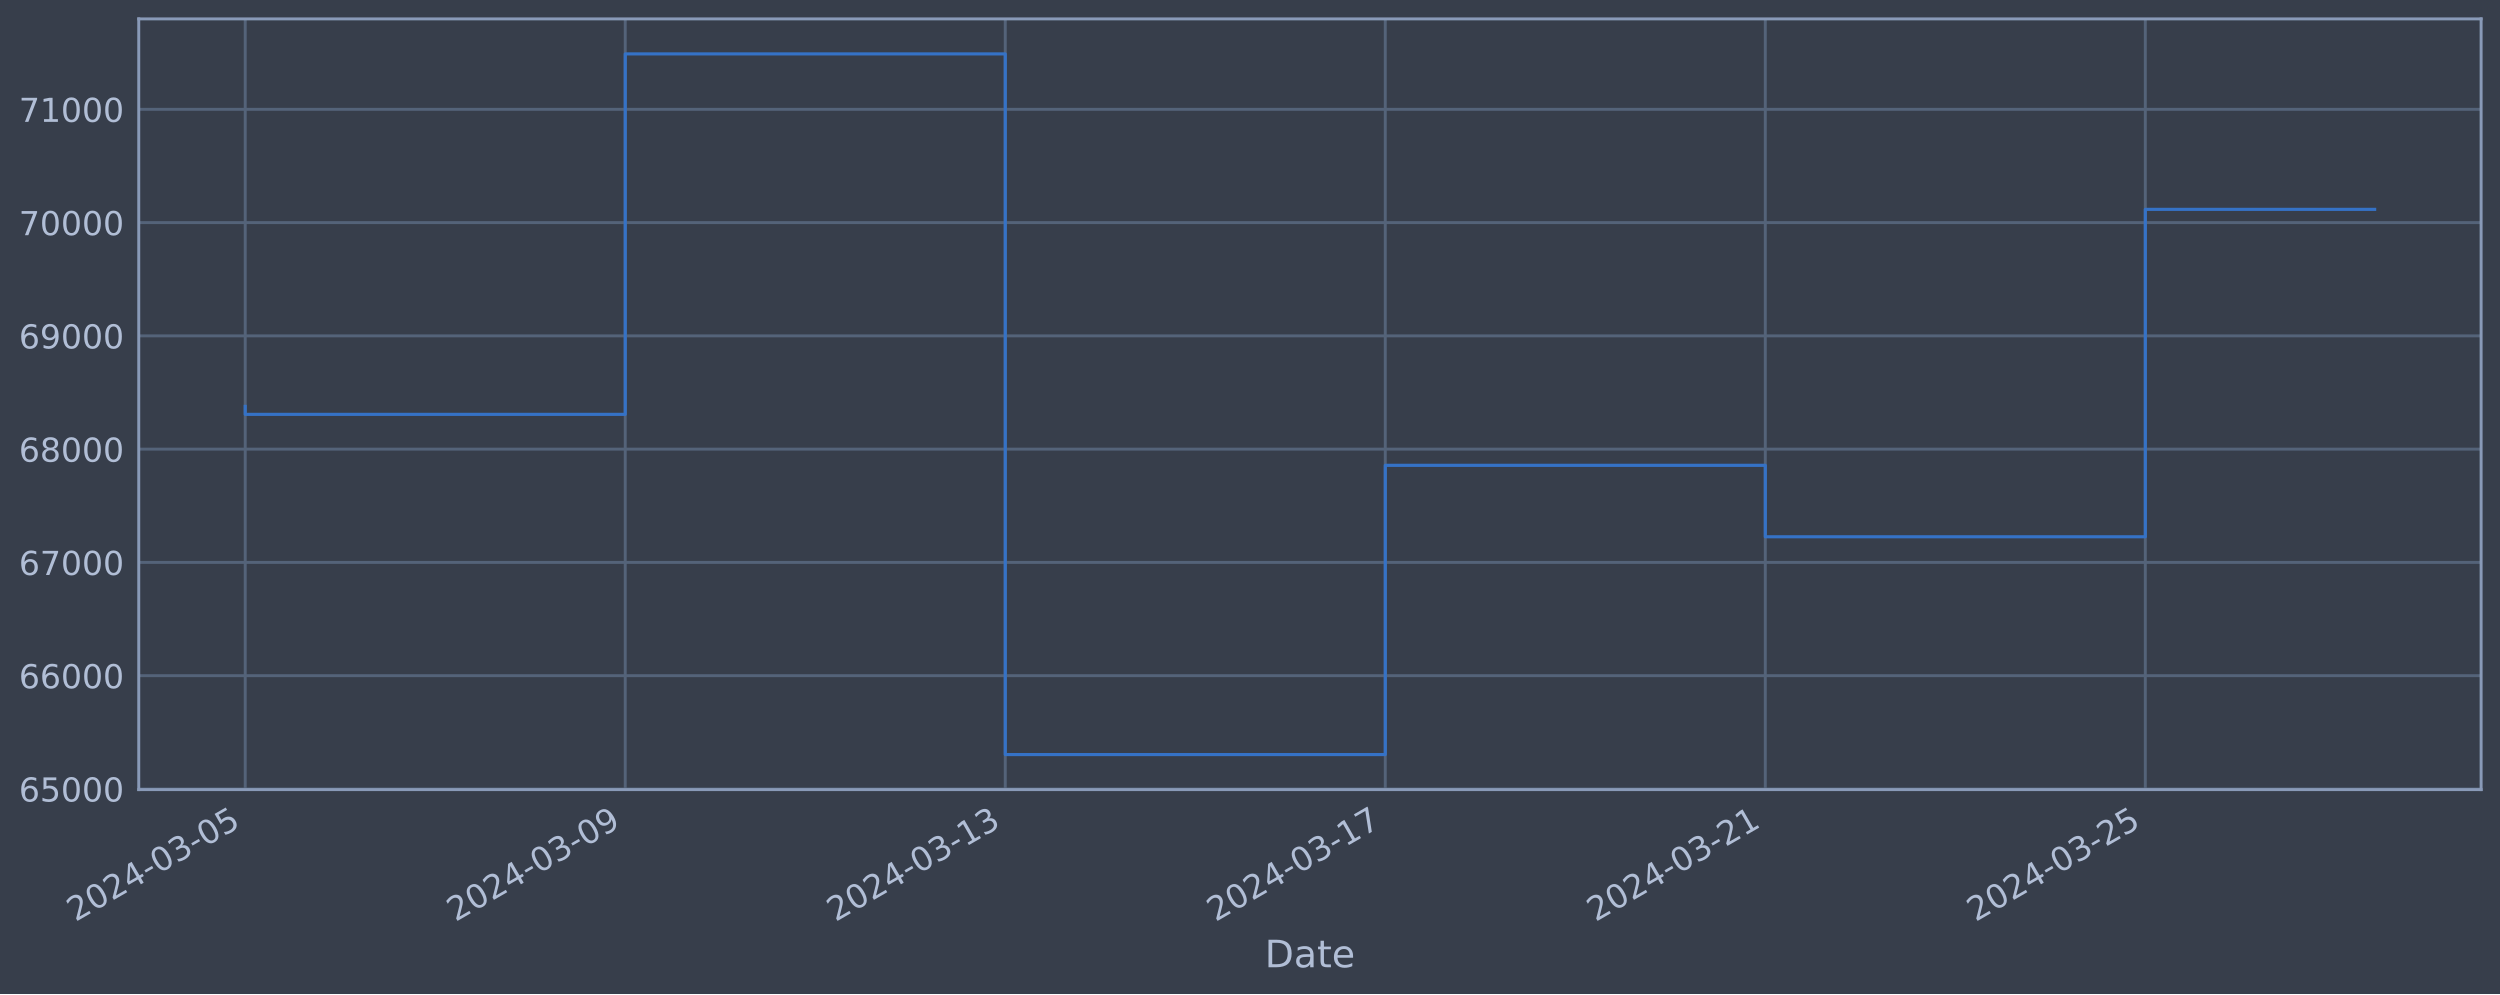
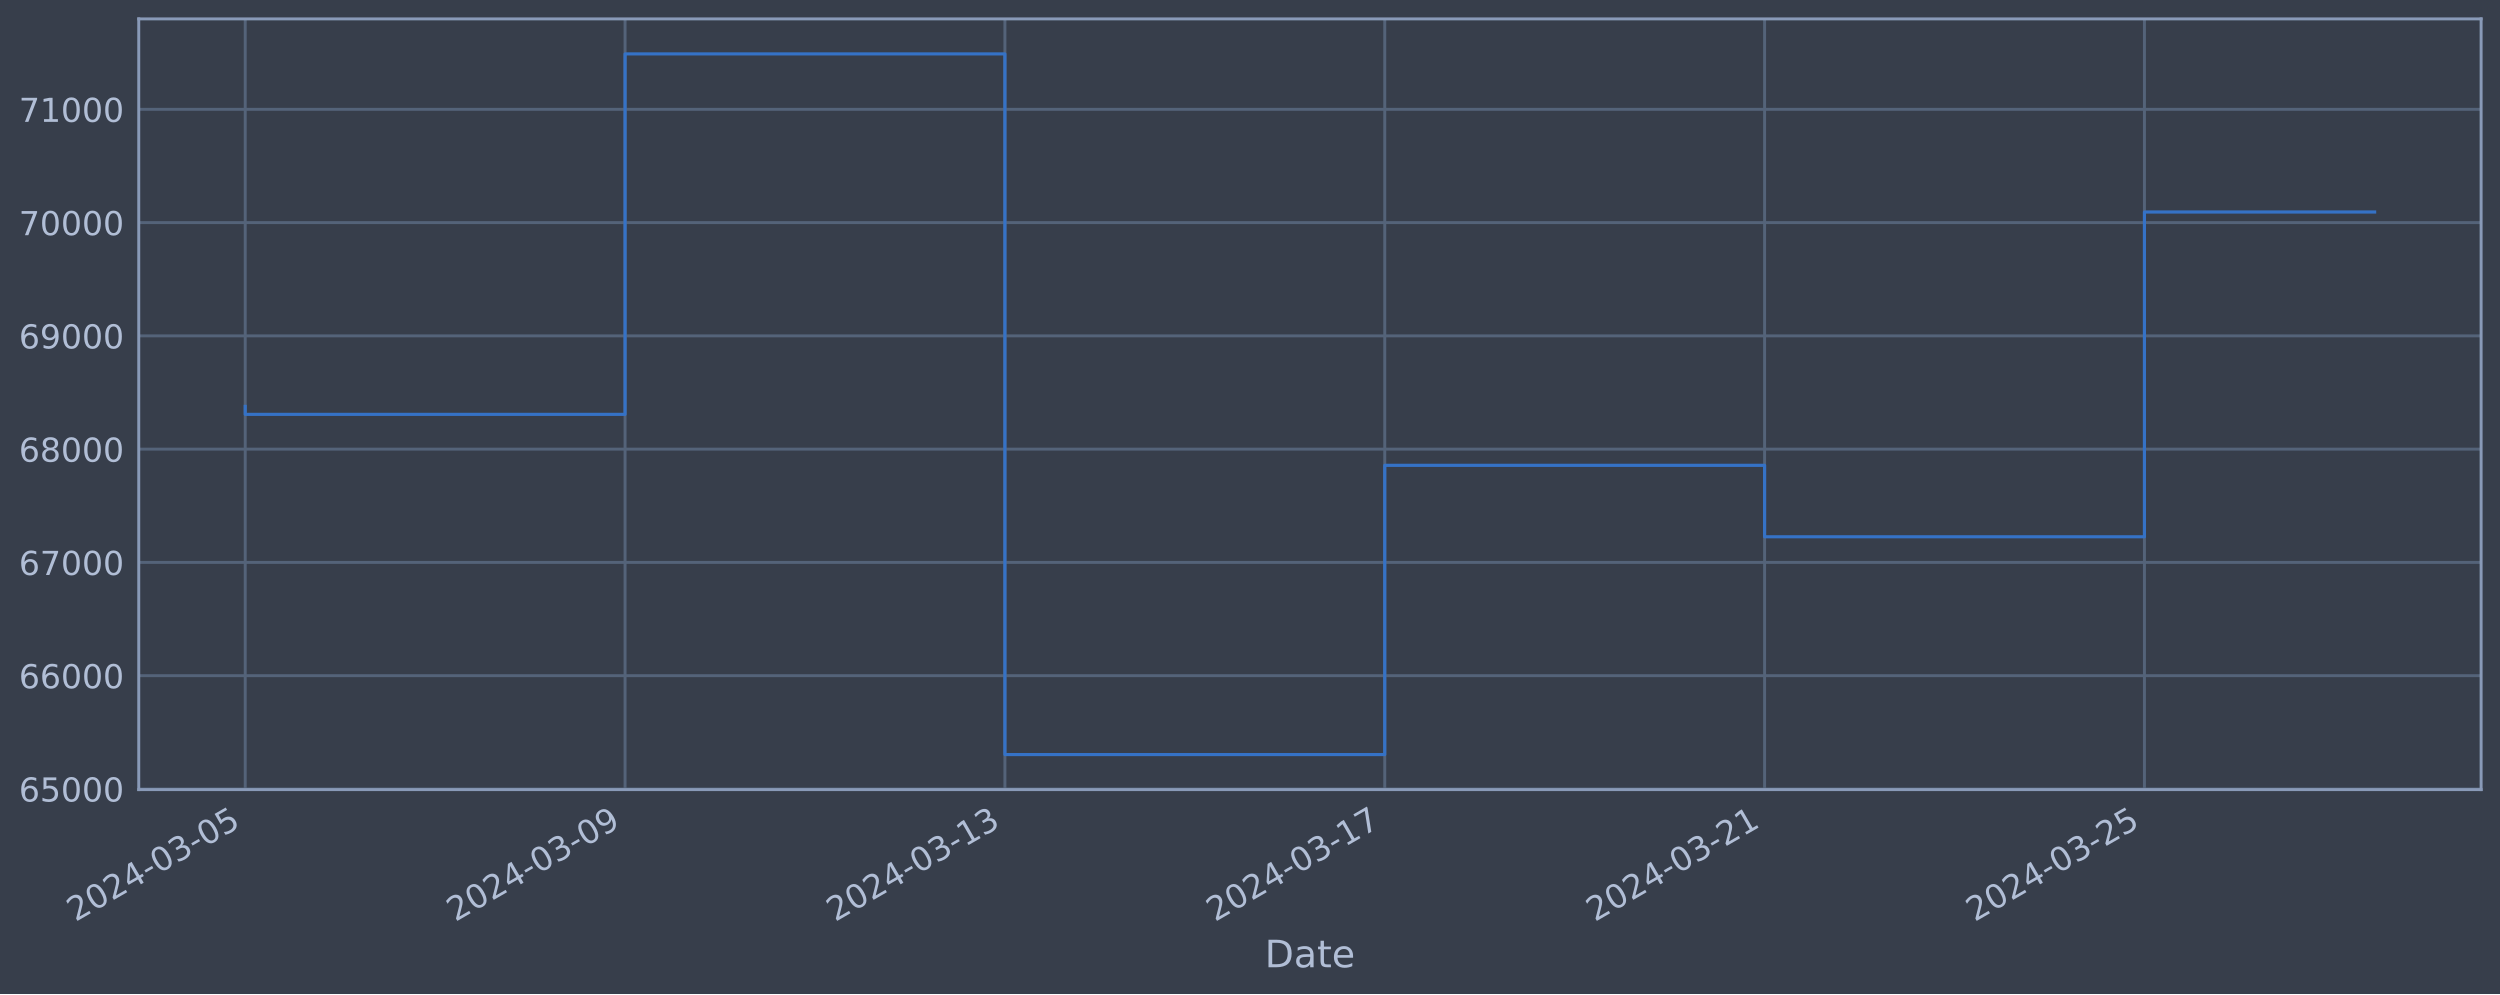
<svg xmlns="http://www.w3.org/2000/svg" xmlns:xlink="http://www.w3.org/1999/xlink" width="952.884pt" height="378.87pt" viewBox="0 0 952.884 378.87" version="1.1">
  <defs>
    <style type="text/css">*{stroke-linejoin: round; stroke-linecap: butt}</style>
  </defs>
  <g id="figure_1">
    <g id="patch_1">
      <path d="M 0 378.87  L 952.884 378.87  L 952.884 0  L 0 0  z " style="fill: #373e4b" />
    </g>
    <g id="axes_1">
      <g id="patch_2">
        <path d="M 52.884 300.96  L 945.684 300.96  L 945.684 7.2  L 52.884 7.2  z " style="fill: #373e4b" />
      </g>
      <g id="matplotlib.axis_1">
        <g id="xtick_1">
          <g id="line2d_1">
-             <path d="M 93.466 300.96  L 93.466 7.2  " clip-path="url(#p6f43c90591)" style="fill: none; stroke: #546379; stroke-width: 1.12; stroke-linecap: square" />
+             <path d="M 93.466 300.96  L 93.466 7.2  " clip-path="url(#p2be1b1c8ea)" style="fill: none; stroke: #546379; stroke-width: 1.12; stroke-linecap: square" />
          </g>
          <g id="line2d_2" />
          <g id="text_1">
            <g style="fill: #b1bed6" transform="translate(28.74006 351.4642) rotate(-30) scale(0.126 -0.126)">
              <defs>
                <path id="DejaVuSans-32" d="M 1228 531  L 3431 531  L 3431 0  L 469 0  L 469 531  Q 828 903 1448 1529  Q 2069 2156 2228 2338  Q 2531 2678 2651 2914  Q 2772 3150 2772 3378  Q 2772 3750 2511 3984  Q 2250 4219 1831 4219  Q 1534 4219 1204 4116  Q 875 4013 500 3803  L 500 4441  Q 881 4594 1212 4672  Q 1544 4750 1819 4750  Q 2544 4750 2975 4387  Q 3406 4025 3406 3419  Q 3406 3131 3298 2873  Q 3191 2616 2906 2266  Q 2828 2175 2409 1742  Q 1991 1309 1228 531  z " transform="scale(0.015625)" />
                <path id="DejaVuSans-30" d="M 2034 4250  Q 1547 4250 1301 3770  Q 1056 3291 1056 2328  Q 1056 1369 1301 889  Q 1547 409 2034 409  Q 2525 409 2770 889  Q 3016 1369 3016 2328  Q 3016 3291 2770 3770  Q 2525 4250 2034 4250  z M 2034 4750  Q 2819 4750 3233 4129  Q 3647 3509 3647 2328  Q 3647 1150 3233 529  Q 2819 -91 2034 -91  Q 1250 -91 836 529  Q 422 1150 422 2328  Q 422 3509 836 4129  Q 1250 4750 2034 4750  z " transform="scale(0.015625)" />
                <path id="DejaVuSans-34" d="M 2419 4116  L 825 1625  L 2419 1625  L 2419 4116  z M 2253 4666  L 3047 4666  L 3047 1625  L 3713 1625  L 3713 1100  L 3047 1100  L 3047 0  L 2419 0  L 2419 1100  L 313 1100  L 313 1709  L 2253 4666  z " transform="scale(0.015625)" />
                <path id="DejaVuSans-2d" d="M 313 2009  L 1997 2009  L 1997 1497  L 313 1497  L 313 2009  z " transform="scale(0.015625)" />
                <path id="DejaVuSans-33" d="M 2597 2516  Q 3050 2419 3304 2112  Q 3559 1806 3559 1356  Q 3559 666 3084 287  Q 2609 -91 1734 -91  Q 1441 -91 1130 -33  Q 819 25 488 141  L 488 750  Q 750 597 1062 519  Q 1375 441 1716 441  Q 2309 441 2620 675  Q 2931 909 2931 1356  Q 2931 1769 2642 2001  Q 2353 2234 1838 2234  L 1294 2234  L 1294 2753  L 1863 2753  Q 2328 2753 2575 2939  Q 2822 3125 2822 3475  Q 2822 3834 2567 4026  Q 2313 4219 1838 4219  Q 1578 4219 1281 4162  Q 984 4106 628 3988  L 628 4550  Q 988 4650 1302 4700  Q 1616 4750 1894 4750  Q 2613 4750 3031 4423  Q 3450 4097 3450 3541  Q 3450 3153 3228 2886  Q 3006 2619 2597 2516  z " transform="scale(0.015625)" />
                <path id="DejaVuSans-35" d="M 691 4666  L 3169 4666  L 3169 4134  L 1269 4134  L 1269 2991  Q 1406 3038 1543 3061  Q 1681 3084 1819 3084  Q 2600 3084 3056 2656  Q 3513 2228 3513 1497  Q 3513 744 3044 326  Q 2575 -91 1722 -91  Q 1428 -91 1123 -41  Q 819 9 494 109  L 494 744  Q 775 591 1075 516  Q 1375 441 1709 441  Q 2250 441 2565 725  Q 2881 1009 2881 1497  Q 2881 1984 2565 2268  Q 2250 2553 1709 2553  Q 1456 2553 1204 2497  Q 953 2441 691 2322  L 691 4666  z " transform="scale(0.015625)" />
              </defs>
              <use xlink:href="#DejaVuSans-32" />
              <use xlink:href="#DejaVuSans-30" x="63.623" />
              <use xlink:href="#DejaVuSans-32" x="127.246" />
              <use xlink:href="#DejaVuSans-34" x="190.869" />
              <use xlink:href="#DejaVuSans-2d" x="254.492" />
              <use xlink:href="#DejaVuSans-30" x="290.576" />
              <use xlink:href="#DejaVuSans-33" x="354.199" />
              <use xlink:href="#DejaVuSans-2d" x="417.822" />
              <use xlink:href="#DejaVuSans-30" x="453.906" />
              <use xlink:href="#DejaVuSans-35" x="517.529" />
            </g>
          </g>
        </g>
        <g id="xtick_2">
          <g id="line2d_3">
-             <path d="M 238.311 300.96  L 238.311 7.2  " clip-path="url(#p6f43c90591)" style="fill: none; stroke: #546379; stroke-width: 1.12; stroke-linecap: square" />
+             <path d="M 238.244 300.96  L 238.244 7.2  " clip-path="url(#p2be1b1c8ea)" style="fill: none; stroke: #546379; stroke-width: 1.12; stroke-linecap: square" />
          </g>
          <g id="line2d_4" />
          <g id="text_2">
-             <g style="fill: #b1bed6" transform="translate(173.5856 351.4642) rotate(-30) scale(0.126 -0.126)">
+             <g style="fill: #b1bed6" transform="translate(173.5189 351.4642) rotate(-30) scale(0.126 -0.126)">
              <defs>
                <path id="DejaVuSans-39" d="M 703 97  L 703 672  Q 941 559 1184 500  Q 1428 441 1663 441  Q 2288 441 2617 861  Q 2947 1281 2994 2138  Q 2813 1869 2534 1725  Q 2256 1581 1919 1581  Q 1219 1581 811 2004  Q 403 2428 403 3163  Q 403 3881 828 4315  Q 1253 4750 1959 4750  Q 2769 4750 3195 4129  Q 3622 3509 3622 2328  Q 3622 1225 3098 567  Q 2575 -91 1691 -91  Q 1453 -91 1209 -44  Q 966 3 703 97  z M 1959 2075  Q 2384 2075 2632 2365  Q 2881 2656 2881 3163  Q 2881 3666 2632 3958  Q 2384 4250 1959 4250  Q 1534 4250 1286 3958  Q 1038 3666 1038 3163  Q 1038 2656 1286 2365  Q 1534 2075 1959 2075  z " transform="scale(0.015625)" />
              </defs>
              <use xlink:href="#DejaVuSans-32" />
              <use xlink:href="#DejaVuSans-30" x="63.623" />
              <use xlink:href="#DejaVuSans-32" x="127.246" />
              <use xlink:href="#DejaVuSans-34" x="190.869" />
              <use xlink:href="#DejaVuSans-2d" x="254.492" />
              <use xlink:href="#DejaVuSans-30" x="290.576" />
              <use xlink:href="#DejaVuSans-33" x="354.199" />
              <use xlink:href="#DejaVuSans-2d" x="417.822" />
              <use xlink:href="#DejaVuSans-30" x="453.906" />
              <use xlink:href="#DejaVuSans-39" x="517.529" />
            </g>
          </g>
        </g>
        <g id="xtick_3">
          <g id="line2d_5">
-             <path d="M 383.157 300.96  L 383.157 7.2  " clip-path="url(#p6f43c90591)" style="fill: none; stroke: #546379; stroke-width: 1.12; stroke-linecap: square" />
+             <path d="M 383.023 300.96  L 383.023 7.2  " clip-path="url(#p2be1b1c8ea)" style="fill: none; stroke: #546379; stroke-width: 1.12; stroke-linecap: square" />
          </g>
          <g id="line2d_6" />
          <g id="text_3">
-             <g style="fill: #b1bed6" transform="translate(318.4312 351.4642) rotate(-30) scale(0.126 -0.126)">
+             <g style="fill: #b1bed6" transform="translate(318.2978 351.4642) rotate(-30) scale(0.126 -0.126)">
              <defs>
                <path id="DejaVuSans-31" d="M 794 531  L 1825 531  L 1825 4091  L 703 3866  L 703 4441  L 1819 4666  L 2450 4666  L 2450 531  L 3481 531  L 3481 0  L 794 0  L 794 531  z " transform="scale(0.015625)" />
              </defs>
              <use xlink:href="#DejaVuSans-32" />
              <use xlink:href="#DejaVuSans-30" x="63.623" />
              <use xlink:href="#DejaVuSans-32" x="127.246" />
              <use xlink:href="#DejaVuSans-34" x="190.869" />
              <use xlink:href="#DejaVuSans-2d" x="254.492" />
              <use xlink:href="#DejaVuSans-30" x="290.576" />
              <use xlink:href="#DejaVuSans-33" x="354.199" />
              <use xlink:href="#DejaVuSans-2d" x="417.822" />
              <use xlink:href="#DejaVuSans-31" x="453.906" />
              <use xlink:href="#DejaVuSans-33" x="517.529" />
            </g>
          </g>
        </g>
        <g id="xtick_4">
          <g id="line2d_7">
-             <path d="M 528.002 300.96  L 528.002 7.2  " clip-path="url(#p6f43c90591)" style="fill: none; stroke: #546379; stroke-width: 1.12; stroke-linecap: square" />
+             <path d="M 527.802 300.96  L 527.802 7.2  " clip-path="url(#p2be1b1c8ea)" style="fill: none; stroke: #546379; stroke-width: 1.12; stroke-linecap: square" />
          </g>
          <g id="line2d_8" />
          <g id="text_4">
-             <g style="fill: #b1bed6" transform="translate(463.2767 351.4642) rotate(-30) scale(0.126 -0.126)">
+             <g style="fill: #b1bed6" transform="translate(463.0767 351.4642) rotate(-30) scale(0.126 -0.126)">
              <defs>
                <path id="DejaVuSans-37" d="M 525 4666  L 3525 4666  L 3525 4397  L 1831 0  L 1172 0  L 2766 4134  L 525 4134  L 525 4666  z " transform="scale(0.015625)" />
              </defs>
              <use xlink:href="#DejaVuSans-32" />
              <use xlink:href="#DejaVuSans-30" x="63.623" />
              <use xlink:href="#DejaVuSans-32" x="127.246" />
              <use xlink:href="#DejaVuSans-34" x="190.869" />
              <use xlink:href="#DejaVuSans-2d" x="254.492" />
              <use xlink:href="#DejaVuSans-30" x="290.576" />
              <use xlink:href="#DejaVuSans-33" x="354.199" />
              <use xlink:href="#DejaVuSans-2d" x="417.822" />
              <use xlink:href="#DejaVuSans-31" x="453.906" />
              <use xlink:href="#DejaVuSans-37" x="517.529" />
            </g>
          </g>
        </g>
        <g id="xtick_5">
          <g id="line2d_9">
-             <path d="M 672.848 300.96  L 672.848 7.2  " clip-path="url(#p6f43c90591)" style="fill: none; stroke: #546379; stroke-width: 1.12; stroke-linecap: square" />
+             <path d="M 672.581 300.96  L 672.581 7.2  " clip-path="url(#p2be1b1c8ea)" style="fill: none; stroke: #546379; stroke-width: 1.12; stroke-linecap: square" />
          </g>
          <g id="line2d_10" />
          <g id="text_5">
-             <g style="fill: #b1bed6" transform="translate(608.1223 351.4642) rotate(-30) scale(0.126 -0.126)">
+             <g style="fill: #b1bed6" transform="translate(607.8555 351.4642) rotate(-30) scale(0.126 -0.126)">
              <use xlink:href="#DejaVuSans-32" />
              <use xlink:href="#DejaVuSans-30" x="63.623" />
              <use xlink:href="#DejaVuSans-32" x="127.246" />
              <use xlink:href="#DejaVuSans-34" x="190.869" />
              <use xlink:href="#DejaVuSans-2d" x="254.492" />
              <use xlink:href="#DejaVuSans-30" x="290.576" />
              <use xlink:href="#DejaVuSans-33" x="354.199" />
              <use xlink:href="#DejaVuSans-2d" x="417.822" />
              <use xlink:href="#DejaVuSans-32" x="453.906" />
              <use xlink:href="#DejaVuSans-31" x="517.529" />
            </g>
          </g>
        </g>
        <g id="xtick_6">
          <g id="line2d_11">
-             <path d="M 817.693 300.96  L 817.693 7.2  " clip-path="url(#p6f43c90591)" style="fill: none; stroke: #546379; stroke-width: 1.12; stroke-linecap: square" />
+             <path d="M 817.36 300.96  L 817.36 7.2  " clip-path="url(#p2be1b1c8ea)" style="fill: none; stroke: #546379; stroke-width: 1.12; stroke-linecap: square" />
          </g>
          <g id="line2d_12" />
          <g id="text_6">
-             <g style="fill: #b1bed6" transform="translate(752.9678 351.4642) rotate(-30) scale(0.126 -0.126)">
+             <g style="fill: #b1bed6" transform="translate(752.6344 351.4642) rotate(-30) scale(0.126 -0.126)">
              <use xlink:href="#DejaVuSans-32" />
              <use xlink:href="#DejaVuSans-30" x="63.623" />
              <use xlink:href="#DejaVuSans-32" x="127.246" />
              <use xlink:href="#DejaVuSans-34" x="190.869" />
              <use xlink:href="#DejaVuSans-2d" x="254.492" />
              <use xlink:href="#DejaVuSans-30" x="290.576" />
              <use xlink:href="#DejaVuSans-33" x="354.199" />
              <use xlink:href="#DejaVuSans-2d" x="417.822" />
              <use xlink:href="#DejaVuSans-32" x="453.906" />
              <use xlink:href="#DejaVuSans-35" x="517.529" />
            </g>
          </g>
        </g>
        <g id="text_7">
          <g style="fill: #b1bed6" transform="translate(482.0746 368.6753) scale(0.144 -0.144)">
            <defs>
              <path id="DejaVuSans-44" d="M 1259 4147  L 1259 519  L 2022 519  Q 2988 519 3436 956  Q 3884 1394 3884 2338  Q 3884 3275 3436 3711  Q 2988 4147 2022 4147  L 1259 4147  z M 628 4666  L 1925 4666  Q 3281 4666 3915 4102  Q 4550 3538 4550 2338  Q 4550 1131 3912 565  Q 3275 0 1925 0  L 628 0  L 628 4666  z " transform="scale(0.015625)" />
              <path id="DejaVuSans-61" d="M 2194 1759  Q 1497 1759 1228 1600  Q 959 1441 959 1056  Q 959 750 1161 570  Q 1363 391 1709 391  Q 2188 391 2477 730  Q 2766 1069 2766 1631  L 2766 1759  L 2194 1759  z M 3341 1997  L 3341 0  L 2766 0  L 2766 531  Q 2569 213 2275 61  Q 1981 -91 1556 -91  Q 1019 -91 701 211  Q 384 513 384 1019  Q 384 1609 779 1909  Q 1175 2209 1959 2209  L 2766 2209  L 2766 2266  Q 2766 2663 2505 2880  Q 2244 3097 1772 3097  Q 1472 3097 1187 3025  Q 903 2953 641 2809  L 641 3341  Q 956 3463 1253 3523  Q 1550 3584 1831 3584  Q 2591 3584 2966 3190  Q 3341 2797 3341 1997  z " transform="scale(0.015625)" />
              <path id="DejaVuSans-74" d="M 1172 4494  L 1172 3500  L 2356 3500  L 2356 3053  L 1172 3053  L 1172 1153  Q 1172 725 1289 603  Q 1406 481 1766 481  L 2356 481  L 2356 0  L 1766 0  Q 1100 0 847 248  Q 594 497 594 1153  L 594 3053  L 172 3053  L 172 3500  L 594 3500  L 594 4494  L 1172 4494  z " transform="scale(0.015625)" />
              <path id="DejaVuSans-65" d="M 3597 1894  L 3597 1613  L 953 1613  Q 991 1019 1311 708  Q 1631 397 2203 397  Q 2534 397 2845 478  Q 3156 559 3463 722  L 3463 178  Q 3153 47 2828 -22  Q 2503 -91 2169 -91  Q 1331 -91 842 396  Q 353 884 353 1716  Q 353 2575 817 3079  Q 1281 3584 2069 3584  Q 2775 3584 3186 3129  Q 3597 2675 3597 1894  z M 3022 2063  Q 3016 2534 2758 2815  Q 2500 3097 2075 3097  Q 1594 3097 1305 2825  Q 1016 2553 972 2059  L 3022 2063  z " transform="scale(0.015625)" />
            </defs>
            <use xlink:href="#DejaVuSans-44" />
            <use xlink:href="#DejaVuSans-61" x="77.002" />
            <use xlink:href="#DejaVuSans-74" x="138.281" />
            <use xlink:href="#DejaVuSans-65" x="177.49" />
          </g>
        </g>
      </g>
      <g id="matplotlib.axis_2">
        <g id="ytick_1">
          <g id="line2d_13">
-             <path d="M 52.884 300.718  L 945.684 300.718  " clip-path="url(#p6f43c90591)" style="fill: none; stroke: #546379; stroke-width: 1.12; stroke-linecap: square" />
+             <path d="M 52.884 300.718  L 945.684 300.718  " clip-path="url(#p2be1b1c8ea)" style="fill: none; stroke: #546379; stroke-width: 1.12; stroke-linecap: square" />
          </g>
          <g id="line2d_14" />
          <g id="text_8">
            <g style="fill: #b1bed6" transform="translate(7.2 305.5049) scale(0.126 -0.126)">
              <defs>
                <path id="DejaVuSans-36" d="M 2113 2584  Q 1688 2584 1439 2293  Q 1191 2003 1191 1497  Q 1191 994 1439 701  Q 1688 409 2113 409  Q 2538 409 2786 701  Q 3034 994 3034 1497  Q 3034 2003 2786 2293  Q 2538 2584 2113 2584  z M 3366 4563  L 3366 3988  Q 3128 4100 2886 4159  Q 2644 4219 2406 4219  Q 1781 4219 1451 3797  Q 1122 3375 1075 2522  Q 1259 2794 1537 2939  Q 1816 3084 2150 3084  Q 2853 3084 3261 2657  Q 3669 2231 3669 1497  Q 3669 778 3244 343  Q 2819 -91 2113 -91  Q 1303 -91 875 529  Q 447 1150 447 2328  Q 447 3434 972 4092  Q 1497 4750 2381 4750  Q 2619 4750 2861 4703  Q 3103 4656 3366 4563  z " transform="scale(0.015625)" />
              </defs>
              <use xlink:href="#DejaVuSans-36" />
              <use xlink:href="#DejaVuSans-35" x="63.623" />
              <use xlink:href="#DejaVuSans-30" x="127.246" />
              <use xlink:href="#DejaVuSans-30" x="190.869" />
              <use xlink:href="#DejaVuSans-30" x="254.492" />
            </g>
          </g>
        </g>
        <g id="ytick_2">
          <g id="line2d_15">
-             <path d="M 52.884 257.544  L 945.684 257.544  " clip-path="url(#p6f43c90591)" style="fill: none; stroke: #546379; stroke-width: 1.12; stroke-linecap: square" />
+             <path d="M 52.884 257.544  L 945.684 257.544  " clip-path="url(#p2be1b1c8ea)" style="fill: none; stroke: #546379; stroke-width: 1.12; stroke-linecap: square" />
          </g>
          <g id="line2d_16" />
          <g id="text_9">
            <g style="fill: #b1bed6" transform="translate(7.2 262.331) scale(0.126 -0.126)">
              <use xlink:href="#DejaVuSans-36" />
              <use xlink:href="#DejaVuSans-36" x="63.623" />
              <use xlink:href="#DejaVuSans-30" x="127.246" />
              <use xlink:href="#DejaVuSans-30" x="190.869" />
              <use xlink:href="#DejaVuSans-30" x="254.492" />
            </g>
          </g>
        </g>
        <g id="ytick_3">
          <g id="line2d_17">
-             <path d="M 52.884 214.37  L 945.684 214.37  " clip-path="url(#p6f43c90591)" style="fill: none; stroke: #546379; stroke-width: 1.12; stroke-linecap: square" />
+             <path d="M 52.884 214.37  L 945.684 214.37  " clip-path="url(#p2be1b1c8ea)" style="fill: none; stroke: #546379; stroke-width: 1.12; stroke-linecap: square" />
          </g>
          <g id="line2d_18" />
          <g id="text_10">
            <g style="fill: #b1bed6" transform="translate(7.2 219.157) scale(0.126 -0.126)">
              <use xlink:href="#DejaVuSans-36" />
              <use xlink:href="#DejaVuSans-37" x="63.623" />
              <use xlink:href="#DejaVuSans-30" x="127.246" />
              <use xlink:href="#DejaVuSans-30" x="190.869" />
              <use xlink:href="#DejaVuSans-30" x="254.492" />
            </g>
          </g>
        </g>
        <g id="ytick_4">
          <g id="line2d_19">
-             <path d="M 52.884 171.196  L 945.684 171.196  " clip-path="url(#p6f43c90591)" style="fill: none; stroke: #546379; stroke-width: 1.12; stroke-linecap: square" />
+             <path d="M 52.884 171.196  L 945.684 171.196  " clip-path="url(#p2be1b1c8ea)" style="fill: none; stroke: #546379; stroke-width: 1.12; stroke-linecap: square" />
          </g>
          <g id="line2d_20" />
          <g id="text_11">
            <g style="fill: #b1bed6" transform="translate(7.2 175.9831) scale(0.126 -0.126)">
              <defs>
                <path id="DejaVuSans-38" d="M 2034 2216  Q 1584 2216 1326 1975  Q 1069 1734 1069 1313  Q 1069 891 1326 650  Q 1584 409 2034 409  Q 2484 409 2743 651  Q 3003 894 3003 1313  Q 3003 1734 2745 1975  Q 2488 2216 2034 2216  z M 1403 2484  Q 997 2584 770 2862  Q 544 3141 544 3541  Q 544 4100 942 4425  Q 1341 4750 2034 4750  Q 2731 4750 3128 4425  Q 3525 4100 3525 3541  Q 3525 3141 3298 2862  Q 3072 2584 2669 2484  Q 3125 2378 3379 2068  Q 3634 1759 3634 1313  Q 3634 634 3220 271  Q 2806 -91 2034 -91  Q 1263 -91 848 271  Q 434 634 434 1313  Q 434 1759 690 2068  Q 947 2378 1403 2484  z M 1172 3481  Q 1172 3119 1398 2916  Q 1625 2713 2034 2713  Q 2441 2713 2670 2916  Q 2900 3119 2900 3481  Q 2900 3844 2670 4047  Q 2441 4250 2034 4250  Q 1625 4250 1398 4047  Q 1172 3844 1172 3481  z " transform="scale(0.015625)" />
              </defs>
              <use xlink:href="#DejaVuSans-36" />
              <use xlink:href="#DejaVuSans-38" x="63.623" />
              <use xlink:href="#DejaVuSans-30" x="127.246" />
              <use xlink:href="#DejaVuSans-30" x="190.869" />
              <use xlink:href="#DejaVuSans-30" x="254.492" />
            </g>
          </g>
        </g>
        <g id="ytick_5">
          <g id="line2d_21">
-             <path d="M 52.884 128.022  L 945.684 128.022  " clip-path="url(#p6f43c90591)" style="fill: none; stroke: #546379; stroke-width: 1.12; stroke-linecap: square" />
+             <path d="M 52.884 128.022  L 945.684 128.022  " clip-path="url(#p2be1b1c8ea)" style="fill: none; stroke: #546379; stroke-width: 1.12; stroke-linecap: square" />
          </g>
          <g id="line2d_22" />
          <g id="text_12">
            <g style="fill: #b1bed6" transform="translate(7.2 132.8092) scale(0.126 -0.126)">
              <use xlink:href="#DejaVuSans-36" />
              <use xlink:href="#DejaVuSans-39" x="63.623" />
              <use xlink:href="#DejaVuSans-30" x="127.246" />
              <use xlink:href="#DejaVuSans-30" x="190.869" />
              <use xlink:href="#DejaVuSans-30" x="254.492" />
            </g>
          </g>
        </g>
        <g id="ytick_6">
          <g id="line2d_23">
-             <path d="M 52.884 84.848  L 945.684 84.848  " clip-path="url(#p6f43c90591)" style="fill: none; stroke: #546379; stroke-width: 1.12; stroke-linecap: square" />
+             <path d="M 52.884 84.848  L 945.684 84.848  " clip-path="url(#p2be1b1c8ea)" style="fill: none; stroke: #546379; stroke-width: 1.12; stroke-linecap: square" />
          </g>
          <g id="line2d_24" />
          <g id="text_13">
            <g style="fill: #b1bed6" transform="translate(7.2 89.63523) scale(0.126 -0.126)">
              <use xlink:href="#DejaVuSans-37" />
              <use xlink:href="#DejaVuSans-30" x="63.623" />
              <use xlink:href="#DejaVuSans-30" x="127.246" />
              <use xlink:href="#DejaVuSans-30" x="190.869" />
              <use xlink:href="#DejaVuSans-30" x="254.492" />
            </g>
          </g>
        </g>
        <g id="ytick_7">
          <g id="line2d_25">
-             <path d="M 52.884 41.674  L 945.684 41.674  " clip-path="url(#p6f43c90591)" style="fill: none; stroke: #546379; stroke-width: 1.12; stroke-linecap: square" />
+             <path d="M 52.884 41.674  L 945.684 41.674  " clip-path="url(#p2be1b1c8ea)" style="fill: none; stroke: #546379; stroke-width: 1.12; stroke-linecap: square" />
          </g>
          <g id="line2d_26" />
          <g id="text_14">
            <g style="fill: #b1bed6" transform="translate(7.2 46.4613) scale(0.126 -0.126)">
              <use xlink:href="#DejaVuSans-37" />
              <use xlink:href="#DejaVuSans-31" x="63.623" />
              <use xlink:href="#DejaVuSans-30" x="127.246" />
              <use xlink:href="#DejaVuSans-30" x="190.869" />
              <use xlink:href="#DejaVuSans-30" x="254.492" />
            </g>
          </g>
        </g>
      </g>
      <g id="line2d_27">
-         <path d="M 93.466 154.891  L 93.466 157.946  L 238.311 157.946  L 238.311 20.553  L 383.157 20.553  L 383.157 287.607  L 528.002 287.607  L 528.002 177.362  L 672.848 177.362  L 672.848 204.598  L 817.693 204.598  L 817.693 79.807  L 905.102 79.807  " clip-path="url(#p6f43c90591)" style="fill: none; stroke: #3572c6; stroke-width: 1.2; stroke-linecap: square" />
+         <path d="M 93.466 154.891  L 93.466 157.946  L 238.244 157.946  L 238.244 20.553  L 383.023 20.553  L 383.023 287.607  L 527.802 287.607  L 527.802 177.362  L 672.581 177.362  L 672.581 204.598  L 817.36 204.598  L 817.36 80.805  L 905.102 80.805  " clip-path="url(#p2be1b1c8ea)" style="fill: none; stroke: #3572c6; stroke-width: 1.2; stroke-linecap: square" />
      </g>
      <g id="patch_3">
        <path d="M 52.884 300.96  L 52.884 7.2  " style="fill: none; stroke: #899ab8; stroke-width: 1.12; stroke-linejoin: miter; stroke-linecap: square" />
      </g>
      <g id="patch_4">
        <path d="M 945.684 300.96  L 945.684 7.2  " style="fill: none; stroke: #899ab8; stroke-width: 1.12; stroke-linejoin: miter; stroke-linecap: square" />
      </g>
      <g id="patch_5">
        <path d="M 52.884 300.96  L 945.684 300.96  " style="fill: none; stroke: #899ab8; stroke-width: 1.12; stroke-linejoin: miter; stroke-linecap: square" />
      </g>
      <g id="patch_6">
        <path d="M 52.884 7.2  L 945.684 7.2  " style="fill: none; stroke: #899ab8; stroke-width: 1.12; stroke-linejoin: miter; stroke-linecap: square" />
      </g>
    </g>
  </g>
  <defs>
-     <clipPath id="p6f43c90591">
+     <clipPath id="p2be1b1c8ea">
      <rect x="52.884" y="7.2" width="892.8" height="293.76" />
    </clipPath>
  </defs>
</svg>
